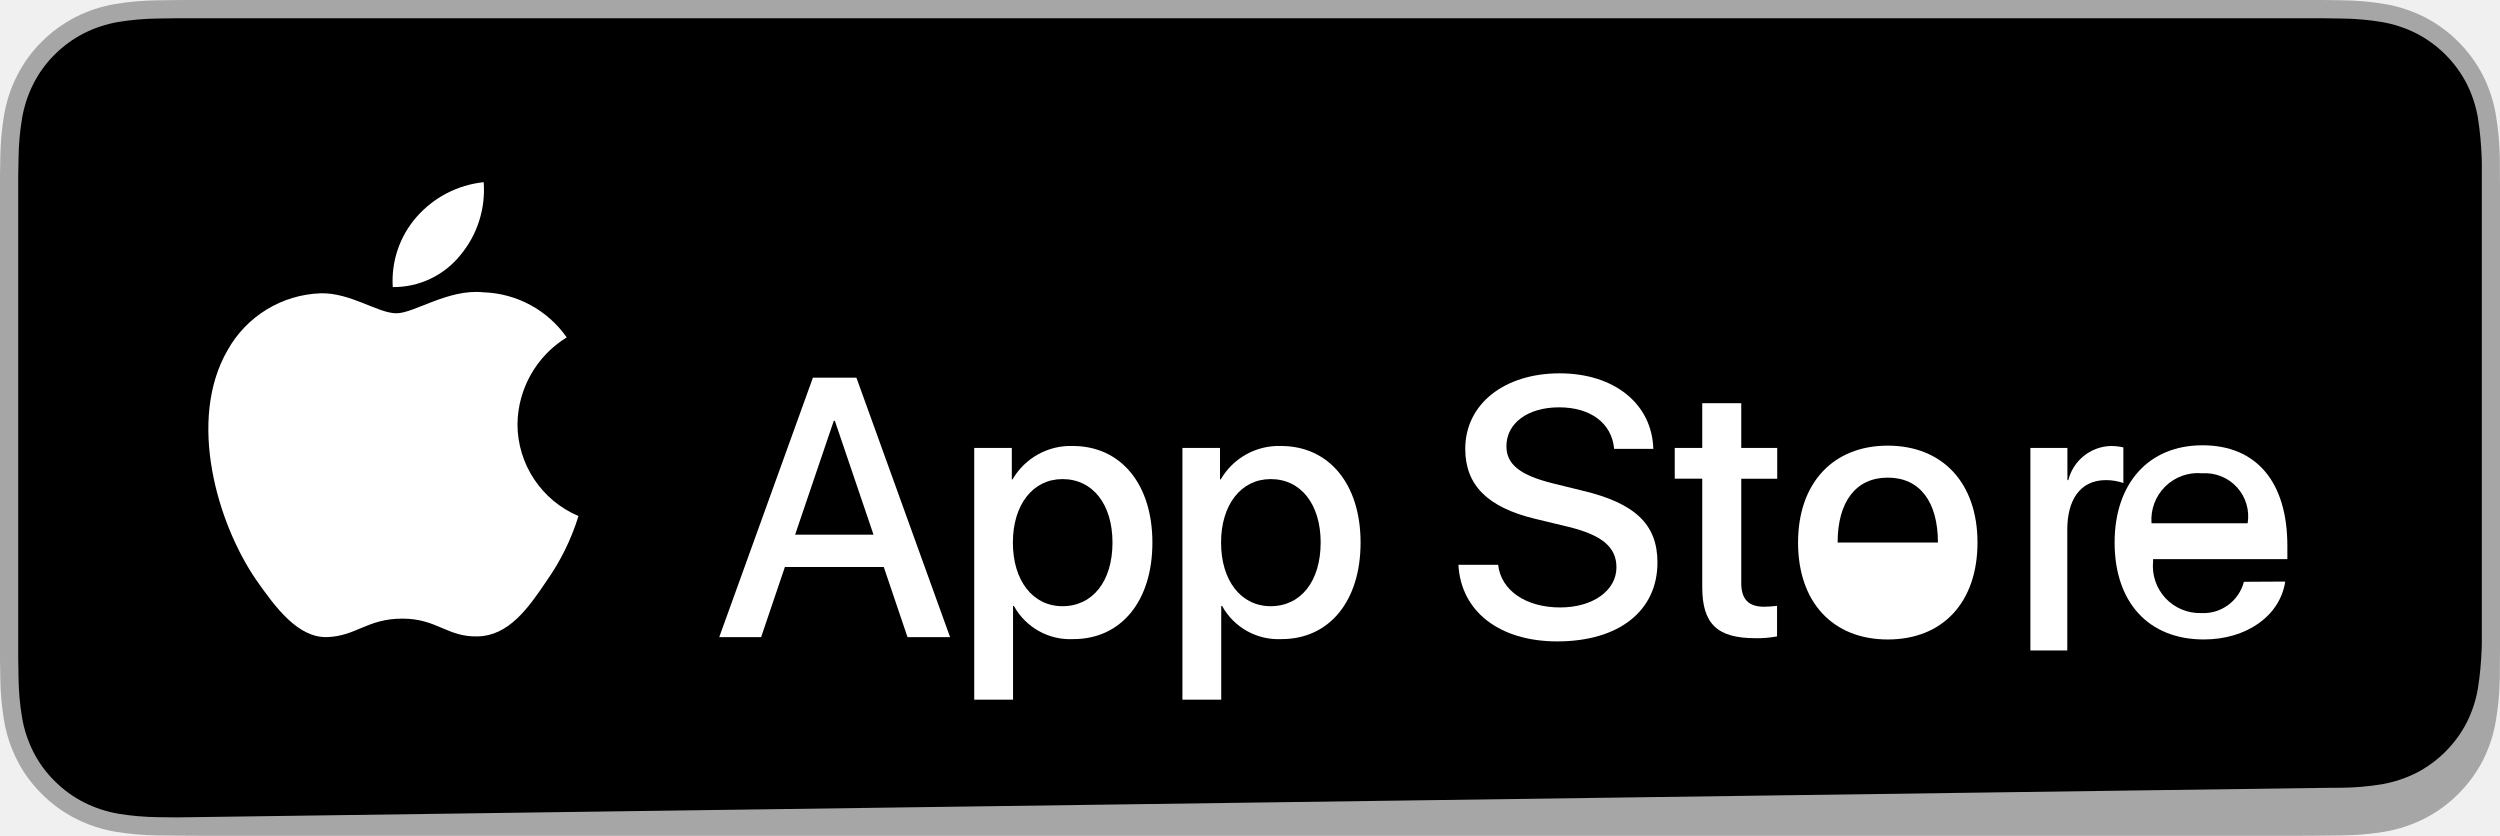
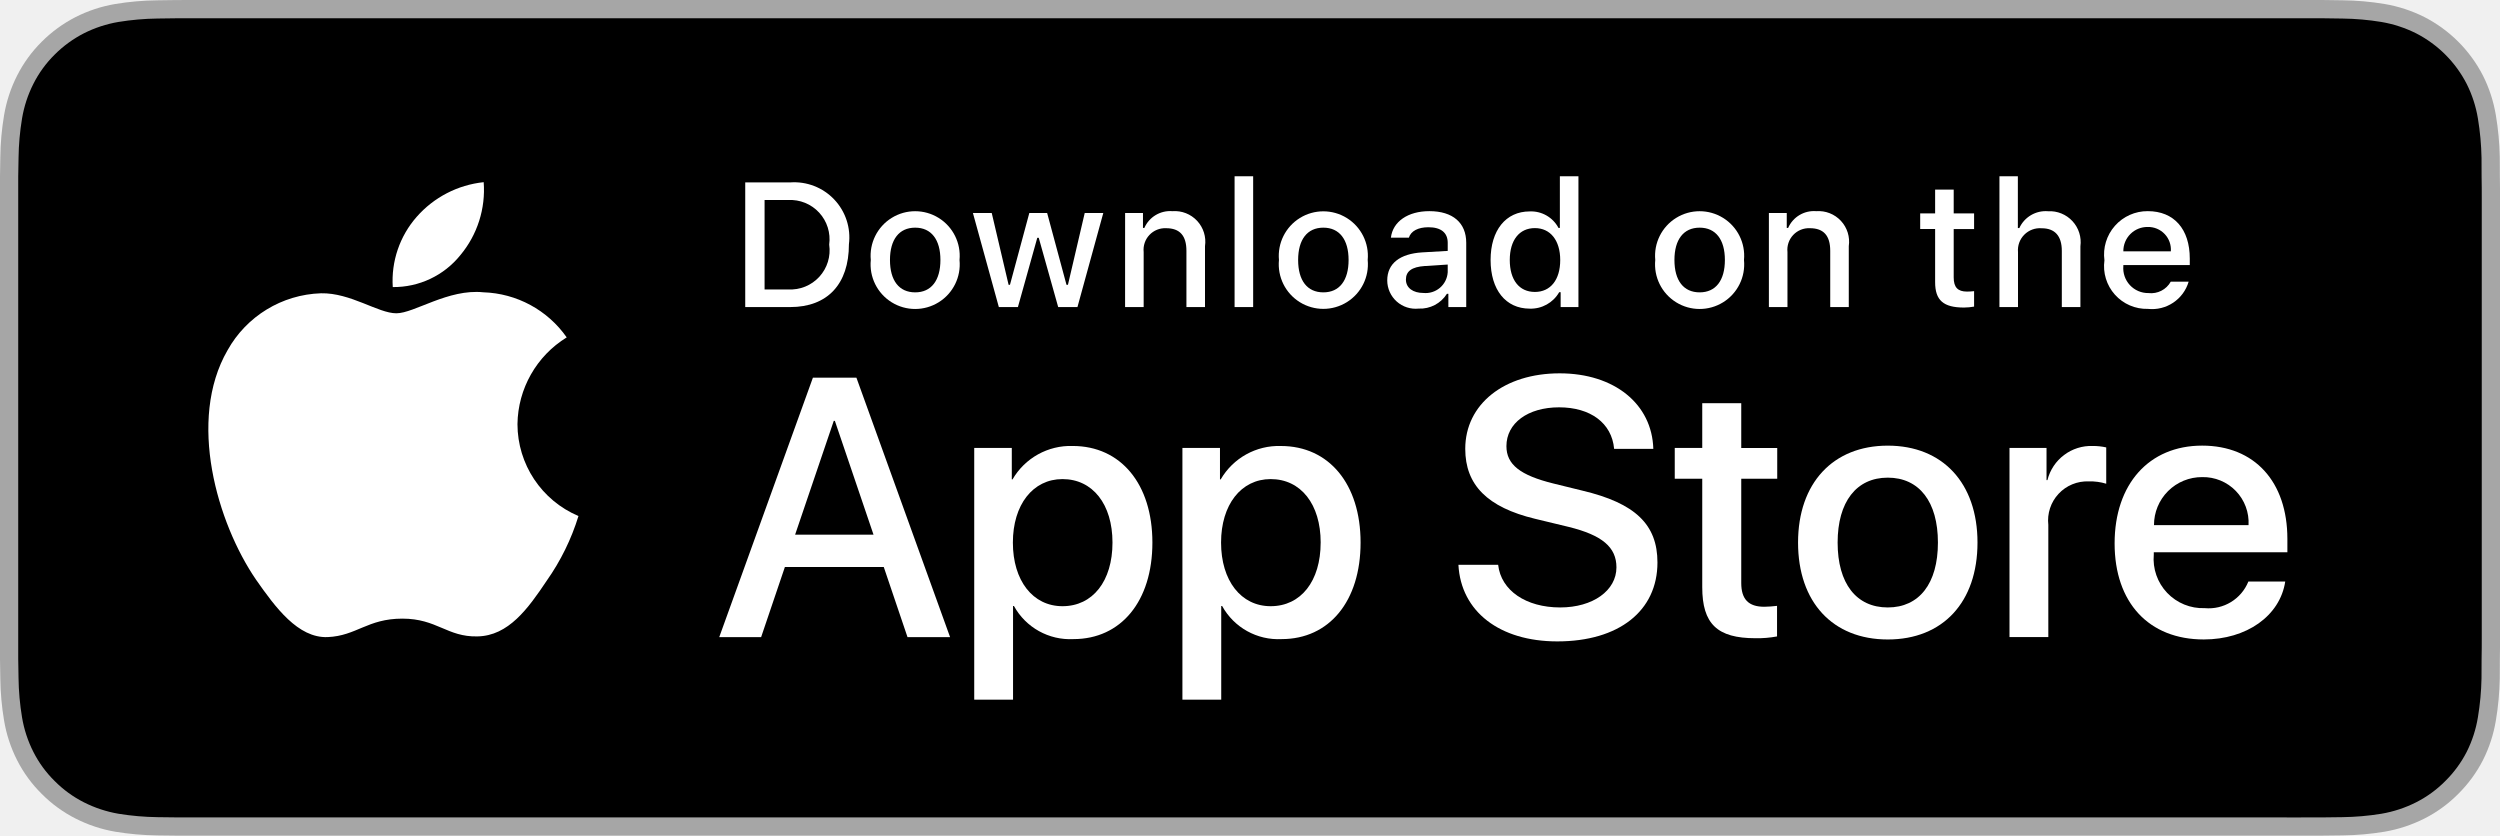
<svg xmlns="http://www.w3.org/2000/svg" id="livetype" width="119.664" height="40" viewBox="0 0 119.664 40">
  <g>
    <g>
      <g>
-         <path d="M110.135,0H9.535c-.367,0-.729,0-1.095.002-.306.002-.61.008-.919.013A13.215,13.215,0,0,0,5.517.191a6.665,6.665,0,0,0-1.901.627A6.438,6.438,0,0,0,1.998,1.997,6.258,6.258,0,0,0,.819,3.618a6.601,6.601,0,0,0-.625,1.903,12.993,12.993,0,0,0-.179,2.002C.006,7.83.005,8.138,0,8.444V31.559c.005.31.006.611.015.922a12.992,12.992,0,0,0,.179,2.002,6.588,6.588,0,0,0,.625,1.904A6.208,6.208,0,0,0,1.998,38.001a6.274,6.274,0,0,0,1.619,1.179,6.701,6.701,0,0,0,1.901.631,13.455,13.455,0,0,0,2.004.177c.309.007.613.011.919.011.366.006.728.006,1.095.006h100.6c.359,0,.725,0,1.084-.006.305,0,.617-.004.923-.011a13.279,13.279,0,0,0,2-.177,6.804,6.804,0,0,0,1.908-.631,6.277,6.277,0,0,0,1.617-1.179,6.395,6.395,0,0,0,1.182-1.614,6.604,6.604,0,0,0,.619-1.904,13.506,13.506,0,0,0,.186-2.002c.004-.311.004-.611.004-.922.008-.363.008-.725.008-1.094V9.536c0-.366,0-.729-.008-1.092,0-.307,0-.614-.004-.921a13.507,13.507,0,0,0-.186-2.002,6.618,6.618,0,0,0-.619-1.903,6.466,6.466,0,0,0-2.799-2.8,6.768,6.768,0,0,0-1.908-.627,13.044,13.044,0,0,0-2-.177c-.306-.005-.618-.011-.923-.013-.359-.002-.725-.002-1.084-.002Z" style="fill:#a6a6a6" />
-         <path d="M8.445,39.125c-.305,0-.602-.004-.904-.011a12.687,12.687,0,0,1-1.869-.163,5.884,5.884,0,0,1-1.657-.548,5.406,5.406,0,0,1-1.397-1.017,5.321,5.321,0,0,1-1.021-1.397,5.722,5.722,0,0,1-.543-1.657,12.414,12.414,0,0,1-.167-1.875c-.006-.211-.015-.913-.015-.913V8.444S.881,7.753.888,7.55a12.37,12.37,0,0,1,.166-1.872,5.755,5.755,0,0,1,.543-1.662A5.373,5.373,0,0,1,2.612,2.618,5.565,5.565,0,0,1,4.014,1.595a5.823,5.823,0,0,1,1.653-.544A12.586,12.586,0,0,1,7.543.887L8.445.875H111.219l.913.013a12.385,12.385,0,0,1,1.858.163,5.938,5.938,0,0,1,1.671.548,5.594,5.594,0,0,1,2.415,2.42,5.763,5.763,0,0,1,.535,1.649c.096.614.151,1.232.175,1.856.002.095.005.187.008.282v22.98c-.003.097-.006.188-.008.283-.023.624-.079,1.242-.175,1.856a5.766,5.766,0,0,1-.535,1.649,5.602,5.602,0,0,1-2.415,2.42,5.938,5.938,0,0,1-1.671.548,12.585,12.585,0,0,1-1.858.163c-.305.004-.609.007-.913.007Z" style="fill:#000" />
+         <path d="M110.135,0H9.535c-.367,0-.729,0-1.095.002-.306.002-.61.008-.919.013A13.215,13.215,0,0,0,5.517.191a6.665,6.665,0,0,0-1.901.627A6.438,6.438,0,0,0,1.998,1.997,6.258,6.258,0,0,0,.819,3.618a6.601,6.601,0,0,0-.625,1.903,12.993,12.993,0,0,0-.179,2.002C.006,7.83.005,8.138,0,8.444V31.559c.005.31.006.611.015.922a12.992,12.992,0,0,0,.179,2.002,6.588,6.588,0,0,0,.625,1.904A6.208,6.208,0,0,0,1.998,38.001a6.274,6.274,0,0,0,1.619,1.179,6.701,6.701,0,0,0,1.901.631,13.455,13.455,0,0,0,2.004.177c.309.007.613.011.919.011C8.806,40,9.168,40,9.535,40H110.135c.359,0,.725,0,1.084-.002.305,0,.617-.004.922-.011a13.279,13.279,0,0,0,2-.177,6.804,6.804,0,0,0,1.908-.631,6.277,6.277,0,0,0,1.617-1.179,6.395,6.395,0,0,0,1.182-1.614,6.604,6.604,0,0,0,.619-1.904,13.506,13.506,0,0,0,.186-2.002c.004-.311.004-.611.004-.922.008-.363.008-.725.008-1.094V9.536c0-.366,0-.729-.008-1.092,0-.307,0-.614-.004-.921a13.507,13.507,0,0,0-.186-2.002,6.618,6.618,0,0,0-.619-1.903,6.466,6.466,0,0,0-2.799-2.8,6.768,6.768,0,0,0-1.908-.627,13.044,13.044,0,0,0-2-.177c-.305-.005-.617-.011-.922-.013-.359-.002-.725-.002-1.084-.002Z" style="fill: #a6a6a6" />
+         <path d="M8.445,39.125c-.305,0-.602-.004-.904-.011a12.687,12.687,0,0,1-1.869-.163,5.884,5.884,0,0,1-1.657-.548,5.406,5.406,0,0,1-1.397-1.017,5.321,5.321,0,0,1-1.021-1.397,5.722,5.722,0,0,1-.543-1.657,12.414,12.414,0,0,1-.167-1.875c-.006-.211-.015-.913-.015-.913V8.444S.882,7.753.888,7.55a12.37,12.37,0,0,1,.166-1.872,5.755,5.755,0,0,1,.543-1.662A5.373,5.373,0,0,1,2.612,2.618,5.565,5.565,0,0,1,4.014,1.595a5.823,5.823,0,0,1,1.653-.544A12.586,12.586,0,0,1,7.543.887L8.445.875H111.214l.913.013a12.385,12.385,0,0,1,1.858.163,5.938,5.938,0,0,1,1.671.548,5.594,5.594,0,0,1,2.415,2.42,5.763,5.763,0,0,1,.535,1.649,12.995,12.995,0,0,1,.174,1.887c.003.283.003.587.003.89.008.375.008.732.008,1.092V30.465c0,.363,0,.718-.008,1.075,0,.325,0,.623-.004.93a12.731,12.731,0,0,1-.171,1.853,5.739,5.739,0,0,1-.54,1.67,5.48,5.48,0,0,1-1.016,1.386,5.413,5.413,0,0,1-1.399,1.022,5.862,5.862,0,0,1-1.668.55,12.542,12.542,0,0,1-1.869.163c-.293.007-.6.011-.897.011l-1.084.002Z" />
      </g>
-       <g>
-         <g>
-           <path d="M24.769,20.301a4.949,4.949,0,0,1,2.357-4.152,5.066,5.066,0,0,0-3.991-2.158c-1.679-.176-3.307,1.005-4.163,1.005-.872,0-2.19-.987-3.608-.958a5.315,5.315,0,0,0-4.473,2.728c-1.934,3.348-.491,8.269,1.361,10.976.927,1.325,2.01,2.806,3.428,2.753,1.387-.058,1.905-.884,3.579-.884,1.659,0,2.145.884,3.591.851,1.488-.024,2.426-1.331,3.321-2.669a10.962,10.962,0,0,0,1.518-3.093A4.782,4.782,0,0,1,24.769,20.301Z" style="fill:#fff" />
-           <path d="M22.037,12.211a4.872,4.872,0,0,0,1.115-3.491,4.957,4.957,0,0,0-3.208,1.66,4.636,4.636,0,0,0-1.144,3.361A4.099,4.099,0,0,0,22.037,12.211Z" style="fill:#fff" />
+       <g id="_Group_" data-name="&lt;Group&gt;">
+         <g id="_Group_2" data-name="&lt;Group&gt;">
+           <g id="_Group_3" data-name="&lt;Group&gt;">
+             <path id="_Path_" data-name="&lt;Path&gt;" d="M24.769,20.301a4.949,4.949,0,0,1,2.357-4.152,5.066,5.066,0,0,0-3.991-2.158c-1.679-.176-3.307,1.005-4.163,1.005-.872,0-2.19-.987-3.608-.958a5.315,5.315,0,0,0-4.473,2.728c-1.934,3.348-.491,8.269,1.361,10.976.927,1.325,2.01,2.806,3.428,2.753,1.387-.058,1.905-.884,3.579-.884,1.659,0,2.145.884,3.591.851,1.488-.024,2.426-1.331,3.321-2.669a10.962,10.962,0,0,0,1.518-3.093A4.782,4.782,0,0,1,24.769,20.301Z" style="fill: #fff" />
+             <path id="_Path_2" data-name="&lt;Path&gt;" d="M22.037,12.211a4.872,4.872,0,0,0,1.115-3.491,4.957,4.957,0,0,0-3.208,1.66,4.636,4.636,0,0,0-1.144,3.361A4.099,4.099,0,0,0,22.037,12.211Z" style="fill: #fff" />
+           </g>
        </g>
        <g>
-           <path d="M42.302,27.14h-4.733l-1.137,3.356H34.427l4.483-12.418h2.083l4.483,12.418H43.438Zm-4.243-1.549h3.752l-1.85-5.447h-.052Z" style="fill:#fff" />
-           <path d="M55.16,25.97c0,2.813-1.506,4.621-3.778,4.621a3.069,3.069,0,0,1-2.849-1.584h-.043v4.484h-1.858V21.442H48.431v1.506h.034a3.212,3.212,0,0,1,2.883-1.601C53.645,21.348,55.16,23.164,55.16,25.97Zm-1.91,0c0-1.833-.947-3.038-2.393-3.038-1.42,0-2.375,1.23-2.375,3.038,0,1.824.955,3.046,2.375,3.046C52.302,29.016,53.25,27.819,53.25,25.97Z" style="fill:#fff" />
-           <path d="M65.125,25.97c0,2.813-1.506,4.621-3.778,4.621a3.069,3.069,0,0,1-2.849-1.584h-.043v4.484h-1.858V21.442H58.396v1.506h.034a3.212,3.212,0,0,1,2.883-1.601C63.61,21.348,65.125,23.164,65.125,25.97Zm-1.91,0c0-1.833-.947-3.038-2.393-3.038-1.42,0-2.375,1.23-2.375,3.038,0,1.824.955,3.046,2.375,3.046C62.267,29.016,63.214,27.819,63.214,25.97Z" style="fill:#fff" />
-           <path d="M71.71,27.036c.138,1.231,1.334,2.04,2.969,2.04,1.566,0,2.693-.809,2.693-1.919,0-.964-.68-1.541-2.289-1.937l-1.609-.388c-2.28-.551-3.339-1.617-3.339-3.348,0-2.143,1.867-3.614,4.519-3.614,2.624,0,4.423,1.472,4.483,3.614h-1.876c-.112-1.239-1.137-1.987-2.634-1.987s-2.521.757-2.521,1.858c0,.878.654,1.395,2.255,1.79l1.368.336c2.548.603,3.606,1.626,3.606,3.442,0,2.323-1.851,3.778-4.794,3.778-2.754,0-4.613-1.421-4.733-3.667Z" style="fill:#fff" />
-           <path d="M83.346,19.299v2.143h1.722v1.472H83.346v4.991c0,.775.345,1.137,1.102,1.137a5.808,5.808,0,0,0,.611-.043v1.463a5.104,5.104,0,0,1-1.032.086c-1.833,0-2.548-.688-2.548-2.444V22.913H80.163V21.441h1.316V19.299Z" style="fill:#fff" />
-           <path d="M86.065,25.97c0-2.849,1.678-4.639,4.294-4.639,2.625,0,4.295,1.79,4.295,4.639,0,2.856-1.661,4.639-4.295,4.639C87.726,30.608,86.065,28.826,86.065,25.97Zm6.695,0c0-1.954-.868-3.108-2.401-3.108-1.533,0-2.4,1.162-2.4,3.108,0,1.962.867,3.098,2.4,3.098C85.892,29.067,86.76,27.932,86.76,25.97Z" style="fill:#fff" />
-           <path d="M97.186,21.442h1.772v1.541h.043a2.159,2.159,0,0,1,2.015-1.635,2.567,2.567,0,0,1,.62.068v1.703a2.589,2.589,0,0,0-.833-.138c-1.266,0-1.851.989-1.851,2.367v5.786H97.186Z" style="fill:#fff" />
-           <path d="M109.384,27.837c-.25,1.644-1.851,2.771-3.898,2.771-2.634,0-4.269-1.765-4.269-4.639,0-2.813,1.609-4.655,4.207-4.655,2.574,0,4.062,1.747,4.062,4.811v.637h-6.427v.112a2.249,2.249,0,0,0,2.299,2.471,2.003,2.003,0,0,0,2.048-1.497Zm-6.4-2.79h4.601a2.064,2.064,0,0,0-2.168-2.393A2.228,2.228,0,0,0,102.984,25.047Z" style="fill:#fff" />
+           <path d="M42.302,27.14h-4.733l-1.137,3.356H34.427l4.483-12.418h2.083l4.483,12.418H43.438ZM38.059,25.591h3.752l-1.85-5.447h-.052Z" style="fill: #fff" />
+           <path d="M55.16,25.97c0,2.813-1.506,4.621-3.778,4.621a3.069,3.069,0,0,1-2.849-1.584h-.043v4.484h-1.858V21.442H48.43v1.506h.034a3.212,3.212,0,0,1,2.883-1.601C53.645,21.348,55.16,23.164,55.16,25.97Zm-1.91,0c0-1.833-.947-3.038-2.393-3.038-1.42,0-2.375,1.23-2.375,3.038,0,1.824.955,3.046,2.375,3.046C52.302,29.016,53.25,27.819,53.25,25.97Z" style="fill: #fff" />
+           <path d="M65.125,25.97c0,2.813-1.506,4.621-3.778,4.621a3.069,3.069,0,0,1-2.849-1.584h-.043v4.484h-1.858V21.442H58.395v1.506h.034A3.212,3.212,0,0,1,61.312,21.348C63.61,21.348,65.125,23.164,65.125,25.97Zm-1.91,0c0-1.833-.947-3.038-2.393-3.038-1.42,0-2.375,1.23-2.375,3.038,0,1.824.955,3.046,2.375,3.046C62.267,29.016,63.214,27.819,63.214,25.97Z" style="fill: #fff" />
+           <path d="M71.71,27.036c.138,1.231,1.334,2.04,2.969,2.04,1.566,0,2.693-.809,2.693-1.919,0-.964-.68-1.541-2.289-1.937l-1.609-.388c-2.28-.551-3.339-1.617-3.339-3.348,0-2.143,1.867-3.614,4.519-3.614,2.624,0,4.423,1.472,4.483,3.614h-1.876c-.112-1.239-1.137-1.987-2.634-1.987s-2.521.757-2.521,1.858c0,.878.654,1.395,2.255,1.79l1.368.336c2.548.603,3.606,1.626,3.606,3.442,0,2.323-1.851,3.778-4.794,3.778-2.754,0-4.613-1.421-4.733-3.667Z" style="fill: #fff" />
+           <path d="M83.346,19.3v2.143h1.722v1.472H83.346v4.991c0,.775.345,1.137,1.102,1.137a5.808,5.808,0,0,0,.611-.043v1.463a5.104,5.104,0,0,1-1.032.086c-1.833,0-2.548-.688-2.548-2.444V22.914H80.163V21.442H81.479V19.3Z" style="fill: #fff" />
+           <path d="M86.065,25.97c0-2.849,1.678-4.639,4.294-4.639,2.625,0,4.295,1.79,4.295,4.639,0,2.856-1.661,4.639-4.295,4.639C87.726,30.608,86.065,28.826,86.065,25.97Zm6.695,0c0-1.954-.896-3.107-2.401-3.107s-2.4,1.162-2.4,3.107c0,1.962.895,3.106,2.4,3.106S92.76,27.932,92.76,25.97Z" style="fill: #fff" />
+           <path d="M96.186,21.442h1.772v1.541h.043a2.159,2.159,0,0,1,2.178-1.636,2.866,2.866,0,0,1,.637.069v1.738a2.598,2.598,0,0,0-.835-.112,1.873,1.873,0,0,0-1.937,2.083v5.37h-1.858Z" style="fill: #fff" />
+           <path d="M109.384,27.837c-.25,1.644-1.851,2.771-3.898,2.771-2.634,0-4.269-1.765-4.269-4.596,0-2.84,1.644-4.682,4.19-4.682,2.505,0,4.08,1.721,4.08,4.466v.637h-6.395v.112a2.358,2.358,0,0,0,2.436,2.564,2.048,2.048,0,0,0,2.091-1.273Zm-6.282-2.702h4.526a2.177,2.177,0,0,0-2.221-2.298A2.292,2.292,0,0,0,103.102,25.135Z" style="fill: #fff" />
        </g>
+       </g>
+     </g>
+     <g id="_Group_4" data-name="&lt;Group&gt;">
+       <g>
+         <path d="M37.826,8.731a2.64,2.64,0,0,1,2.808,2.965c0,1.906-1.03,3.002-2.808,3.002H35.671V8.731Zm-1.229,5.123h1.125a1.876,1.876,0,0,0,1.968-2.146,1.881,1.881,0,0,0-1.968-2.134h-1.125Z" style="fill: #fff" />
+         <path d="M41.681,12.444a2.133,2.133,0,1,1,4.247,0,2.134,2.134,0,1,1-4.247,0Zm3.333,0c0-.976-.438-1.547-1.208-1.547-.772,0-1.207.571-1.207,1.547,0,.984.435,1.55,1.207,1.55C44.575,13.995,45.014,13.424,45.014,12.444Z" style="fill: #fff" />
+         <path d="M51.573,14.698h-.922l-.931-3.316h-.07l-.927,3.316h-.913l-1.241-4.503h.901l.807,3.436h.066l.926-3.436h.853l.926,3.436h.07l.803-3.436h.889Z" style="fill: #fff" />
+         <path d="M53.854,10.195H54.709v.715h.066a1.348,1.348,0,0,1,1.344-.802,1.465,1.465,0,0,1,1.559,1.675v2.915h-.889V12.006c0-.724-.314-1.083-.972-1.083a1.033,1.033,0,0,0-1.075,1.141v2.634h-.889Z" style="fill: #fff" />
+         <path d="M59.094,8.437h.889v6.261h-.889Z" style="fill: #fff" />
+         <path d="M61.218,12.444a2.133,2.133,0,1,1,4.248,0,2.134,2.134,0,1,1-4.248,0Zm3.333,0c0-.976-.438-1.547-1.208-1.547-.772,0-1.207.571-1.207,1.547,0,.984.435,1.55,1.207,1.55C64.112,13.995,64.551,13.424,64.551,12.444Z" style="fill: #fff" />
+         <path d="M66.401,13.424c0-.811.604-1.278,1.675-1.344l1.22-.07v-.389c0-.476-.314-.744-.922-.744-.496,0-.84.182-.938.5h-.86c.091-.773.818-1.27,1.84-1.27,1.129,0,1.766.562,1.766,1.513v3.077h-.855v-.633h-.07a1.515,1.515,0,0,1-1.353.707A1.36,1.36,0,0,1,66.401,13.424Zm2.895-.385v-.376l-1.1.07c-.62.042-.901.252-.901.649,0,.405.352.641.835.641A1.062,1.062,0,0,0,69.295,13.04Z" style="fill: #fff" />
+         <path d="M71.348,12.444c0-1.423.731-2.324,1.869-2.324a1.484,1.484,0,0,1,1.381.79h.066V8.437h.889v6.261h-.852v-.711h-.07a1.563,1.563,0,0,1-1.414.786C72.072,14.772,71.348,13.871,71.348,12.444Zm.918,0c0,.955.45,1.53,1.203,1.53.749,0,1.212-.583,1.212-1.526,0-.938-.468-1.53-1.212-1.53C72.721,10.918,72.266,11.497,72.266,12.444Z" style="fill: #fff" />
+         <path d="M79.23,12.444a2.133,2.133,0,1,1,4.247,0,2.134,2.134,0,1,1-4.247,0Zm3.333,0c0-.976-.438-1.547-1.208-1.547-.772,0-1.207.571-1.207,1.547,0,.984.435,1.55,1.207,1.55C82.125,13.995,82.563,13.424,82.563,12.444Z" style="fill: #fff" />
+         <path d="M84.669,10.195h.855v.715h.066a1.348,1.348,0,0,1,1.344-.802,1.465,1.465,0,0,1,1.559,1.675v2.915H87.605V12.006c0-.724-.314-1.083-.972-1.083a1.033,1.033,0,0,0-1.075,1.141v2.634h-.889Z" style="fill: #fff" />
+         <path d="M93.515,9.074v1.142h.976v.749h-.976V13.279c0,.472.194.678.637.678a2.967,2.967,0,0,0,.339-.021v.74a2.916,2.916,0,0,1-.483.045c-.988,0-1.382-.348-1.382-1.216v-2.543h-.715v-.749h.715V9.074Z" style="fill: #fff" />
+         <path d="M95.705,8.437h.881v2.481h.07a1.386,1.386,0,0,1,1.373-.807,1.483,1.483,0,0,1,1.551,1.679v2.907H98.69v-2.688c0-.719-.335-1.083-.963-1.083a1.052,1.052,0,0,0-1.134,1.142v2.63h-.889Z" style="fill: #fff" />
+         <path d="M104.761,13.482a1.828,1.828,0,0,1-1.951,1.303A2.045,2.045,0,0,1,100.73,12.46a2.077,2.077,0,0,1,2.076-2.353c1.253,0,2.009.856,2.009,2.27V12.688h-3.18v.05a1.19,1.19,0,0,0,1.199,1.29,1.079,1.079,0,0,0,1.071-.546Zm-3.126-1.451h2.274a1.086,1.086,0,0,0-1.108-1.167A1.152,1.152,0,0,0,101.635,12.031Z" style="fill: #fff" />
      </g>
    </g>
  </g>
</svg>
